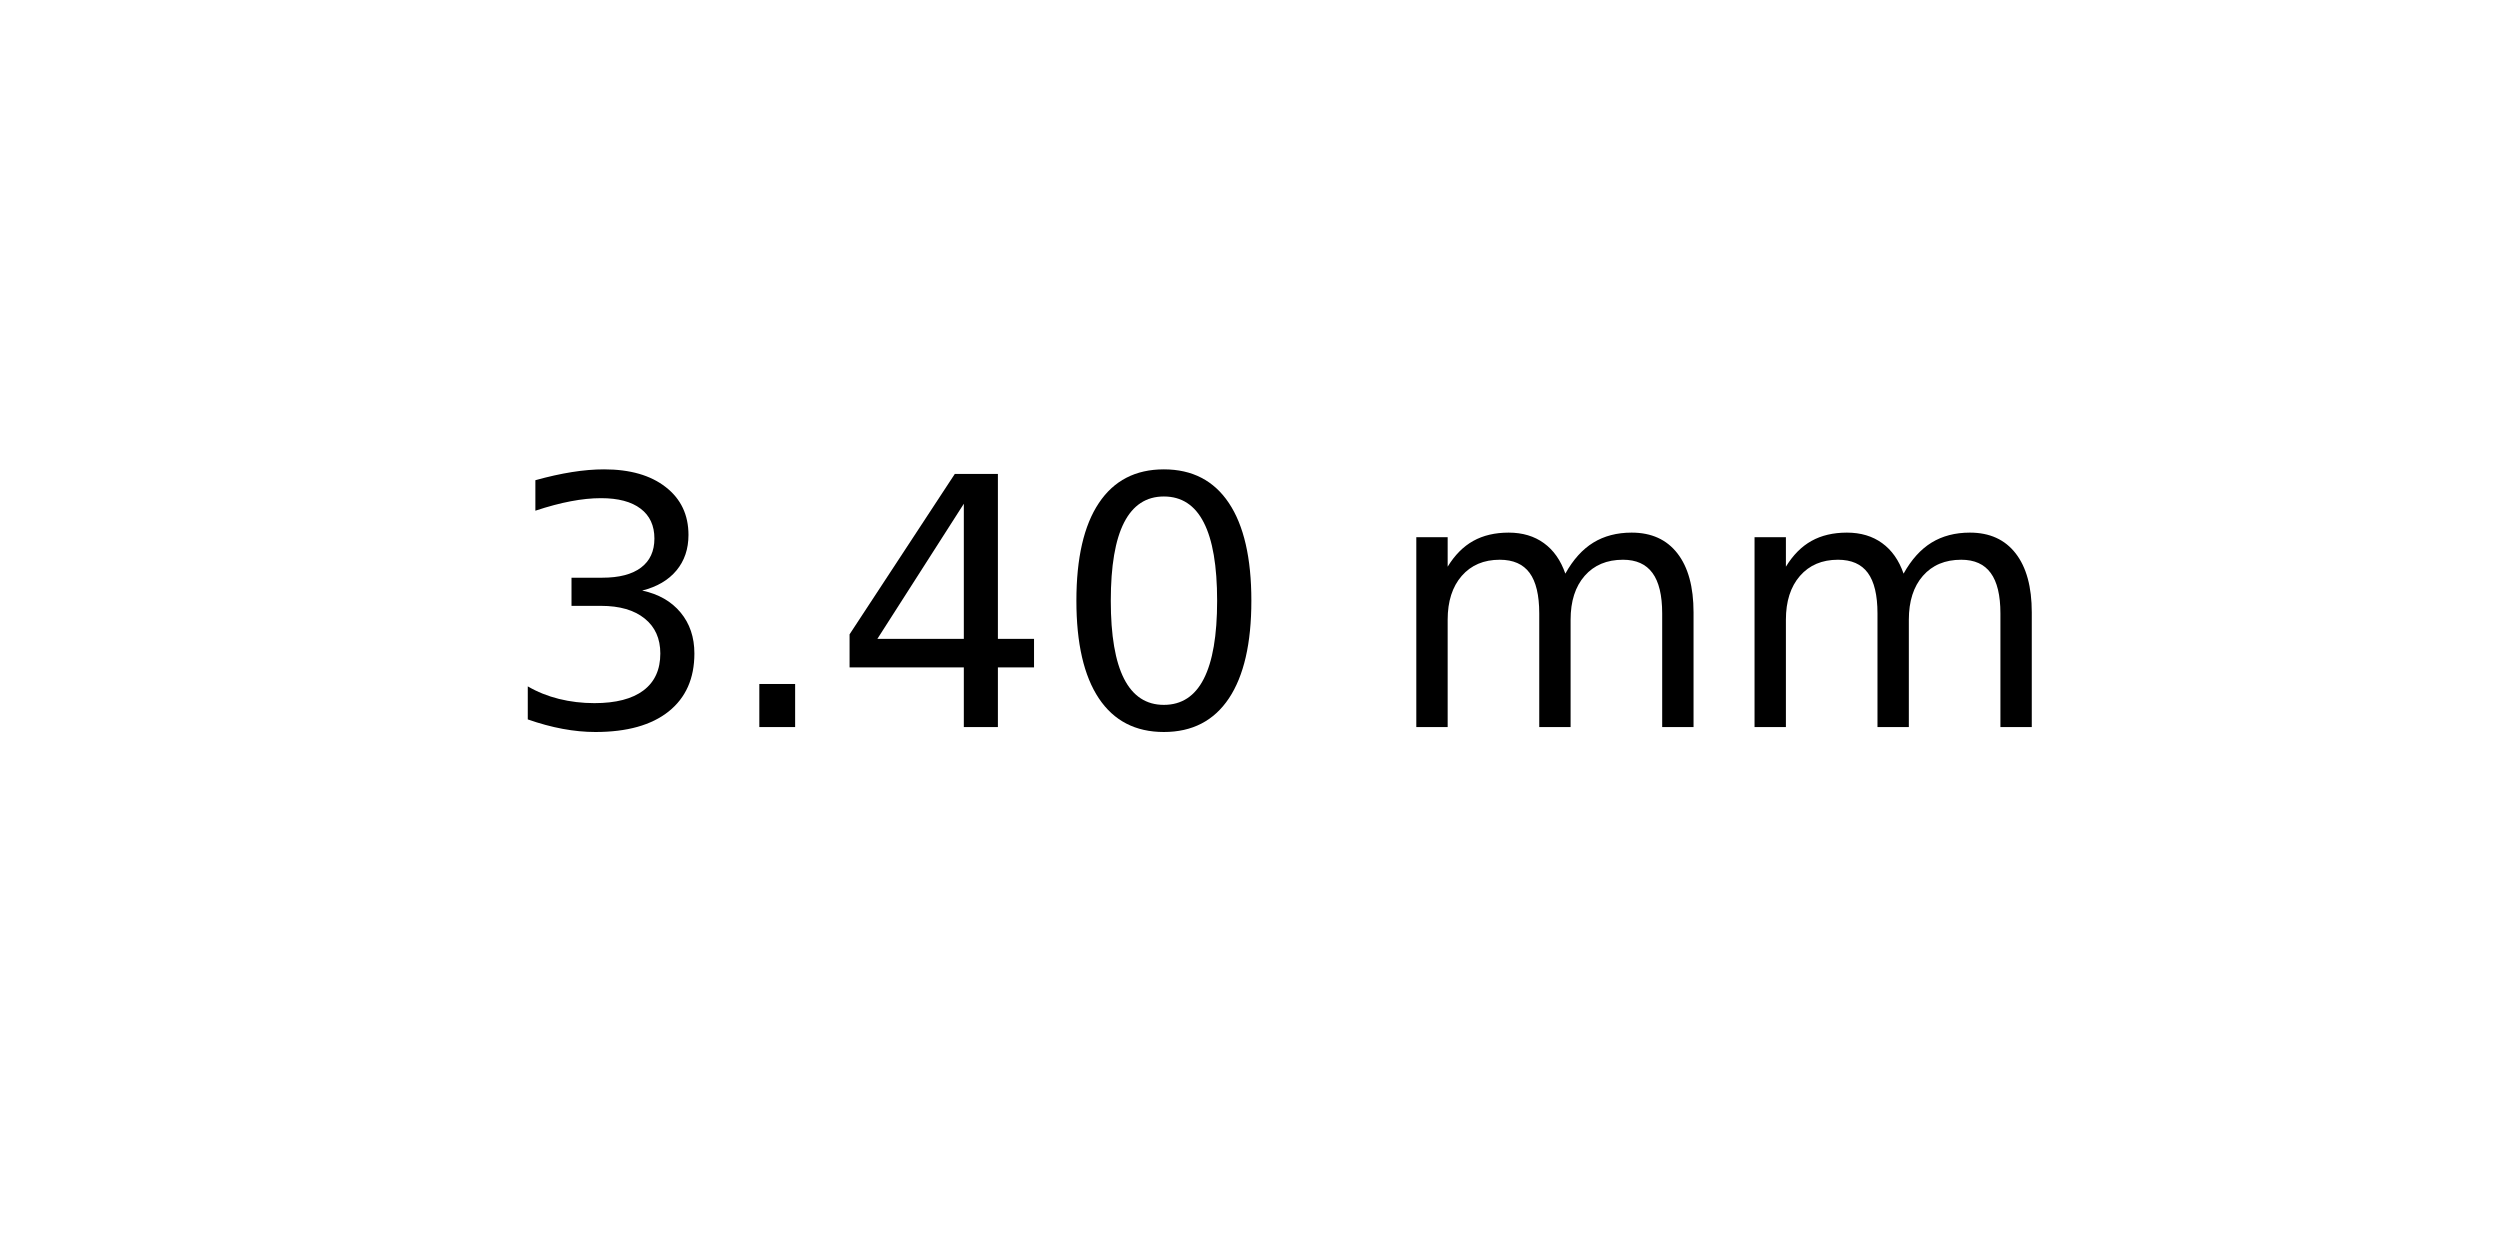
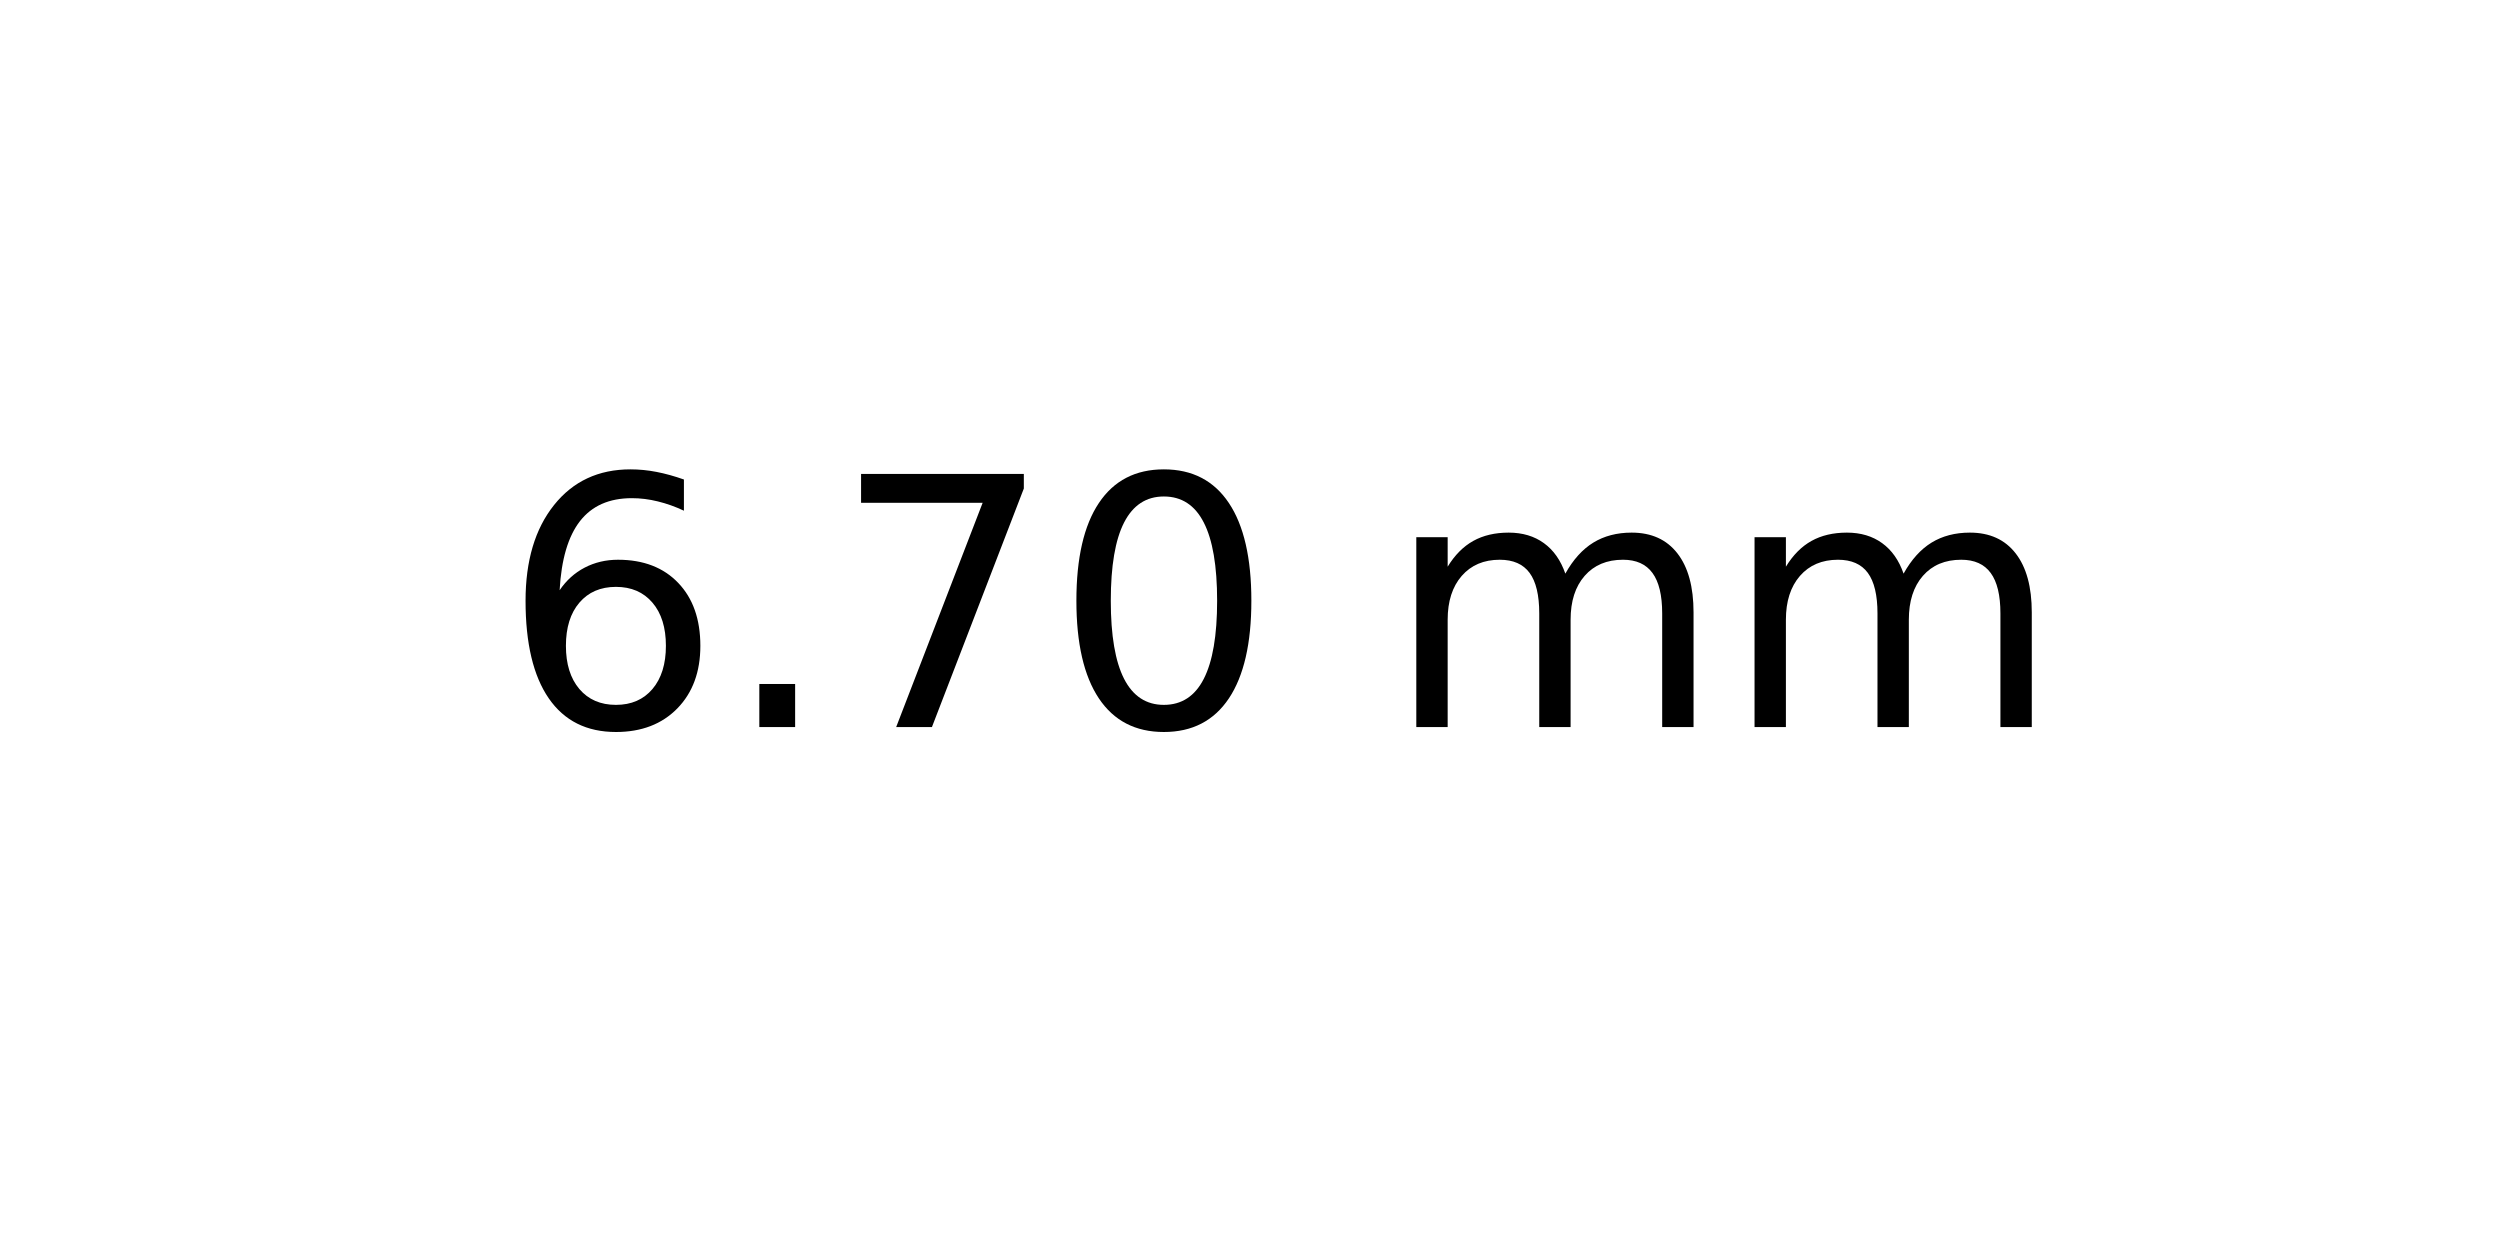
<svg xmlns="http://www.w3.org/2000/svg" xmlns:xlink="http://www.w3.org/1999/xlink" width="72pt" height="36pt" viewBox="0 0 72 36" version="1.1">
  <defs>
    <style type="text/css">*{stroke-linejoin: round; stroke-linecap: butt}</style>
  </defs>
  <g id="figure_1">
    <g id="axes_1">
      <g id="text_1">
        <g transform="translate(14.4375 20.93937) scale(0.1 -0.1)">
          <defs>
-             <path id="DejaVuSans-33" d="M 2597 2516  Q 3050 2419 3304 2112  Q 3559 1806 3559 1356  Q 3559 666 3084 287  Q 2609 -91 1734 -91  Q 1441 -91 1130 -33  Q 819 25 488 141  L 488 750  Q 750 597 1062 519  Q 1375 441 1716 441  Q 2309 441 2620 675  Q 2931 909 2931 1356  Q 2931 1769 2642 2001  Q 2353 2234 1838 2234  L 1294 2234  L 1294 2753  L 1863 2753  Q 2328 2753 2575 2939  Q 2822 3125 2822 3475  Q 2822 3834 2567 4026  Q 2313 4219 1838 4219  Q 1578 4219 1281 4162  Q 984 4106 628 3988  L 628 4550  Q 988 4650 1302 4700  Q 1616 4750 1894 4750  Q 2613 4750 3031 4423  Q 3450 4097 3450 3541  Q 3450 3153 3228 2886  Q 3006 2619 2597 2516  z " transform="scale(0.015625)" />
+             <path id="DejaVuSans-36" d="M 2113 2584  Q 1688 2584 1439 2293  Q 1191 2003 1191 1497  Q 1191 994 1439 701  Q 1688 409 2113 409  Q 2538 409 2786 701  Q 3034 994 3034 1497  Q 3034 2003 2786 2293  Q 2538 2584 2113 2584  z M 3366 4563  L 3366 3988  Q 3128 4100 2886 4159  Q 2644 4219 2406 4219  Q 1781 4219 1451 3797  Q 1122 3375 1075 2522  Q 1259 2794 1537 2939  Q 1816 3084 2150 3084  Q 2853 3084 3261 2657  Q 3669 2231 3669 1497  Q 3669 778 3244 343  Q 2819 -91 2113 -91  Q 1303 -91 875 529  Q 447 1150 447 2328  Q 447 3434 972 4092  Q 1497 4750 2381 4750  Q 2619 4750 2861 4703  Q 3103 4656 3366 4563  z " transform="scale(0.015625)" />
            <path id="DejaVuSans-2e" d="M 684 794  L 1344 794  L 1344 0  L 684 0  L 684 794  z " transform="scale(0.015625)" />
-             <path id="DejaVuSans-34" d="M 2419 4116  L 825 1625  L 2419 1625  L 2419 4116  z M 2253 4666  L 3047 4666  L 3047 1625  L 3713 1625  L 3713 1100  L 3047 1100  L 3047 0  L 2419 0  L 2419 1100  L 313 1100  L 313 1709  L 2253 4666  z " transform="scale(0.015625)" />
+             <path id="DejaVuSans-37" d="M 525 4666  L 3525 4666  L 3525 4397  L 1831 0  L 1172 0  L 2766 4134  L 525 4134  L 525 4666  z " transform="scale(0.015625)" />
            <path id="DejaVuSans-30" d="M 2034 4250  Q 1547 4250 1301 3770  Q 1056 3291 1056 2328  Q 1056 1369 1301 889  Q 1547 409 2034 409  Q 2525 409 2770 889  Q 3016 1369 3016 2328  Q 3016 3291 2770 3770  Q 2525 4250 2034 4250  z M 2034 4750  Q 2819 4750 3233 4129  Q 3647 3509 3647 2328  Q 3647 1150 3233 529  Q 2819 -91 2034 -91  Q 1250 -91 836 529  Q 422 1150 422 2328  Q 422 3509 836 4129  Q 1250 4750 2034 4750  z " transform="scale(0.015625)" />
            <path id="DejaVuSans-20" transform="scale(0.015625)" />
            <path id="DejaVuSans-6d" d="M 3328 2828  Q 3544 3216 3844 3400  Q 4144 3584 4550 3584  Q 5097 3584 5394 3201  Q 5691 2819 5691 2113  L 5691 0  L 5113 0  L 5113 2094  Q 5113 2597 4934 2840  Q 4756 3084 4391 3084  Q 3944 3084 3684 2787  Q 3425 2491 3425 1978  L 3425 0  L 2847 0  L 2847 2094  Q 2847 2600 2669 2842  Q 2491 3084 2119 3084  Q 1678 3084 1418 2786  Q 1159 2488 1159 1978  L 1159 0  L 581 0  L 581 3500  L 1159 3500  L 1159 2956  Q 1356 3278 1631 3431  Q 1906 3584 2284 3584  Q 2666 3584 2933 3390  Q 3200 3197 3328 2828  z " transform="scale(0.015625)" />
          </defs>
-           <use xlink:href="#DejaVuSans-33" />
+           <use xlink:href="#DejaVuSans-36" />
          <use xlink:href="#DejaVuSans-2e" x="63.623" />
-           <use xlink:href="#DejaVuSans-34" x="95.41" />
+           <use xlink:href="#DejaVuSans-37" x="95.41" />
          <use xlink:href="#DejaVuSans-30" x="159.033" />
          <use xlink:href="#DejaVuSans-20" x="222.656" />
          <use xlink:href="#DejaVuSans-6d" x="254.443" />
          <use xlink:href="#DejaVuSans-6d" x="351.855" />
        </g>
      </g>
    </g>
  </g>
</svg>
